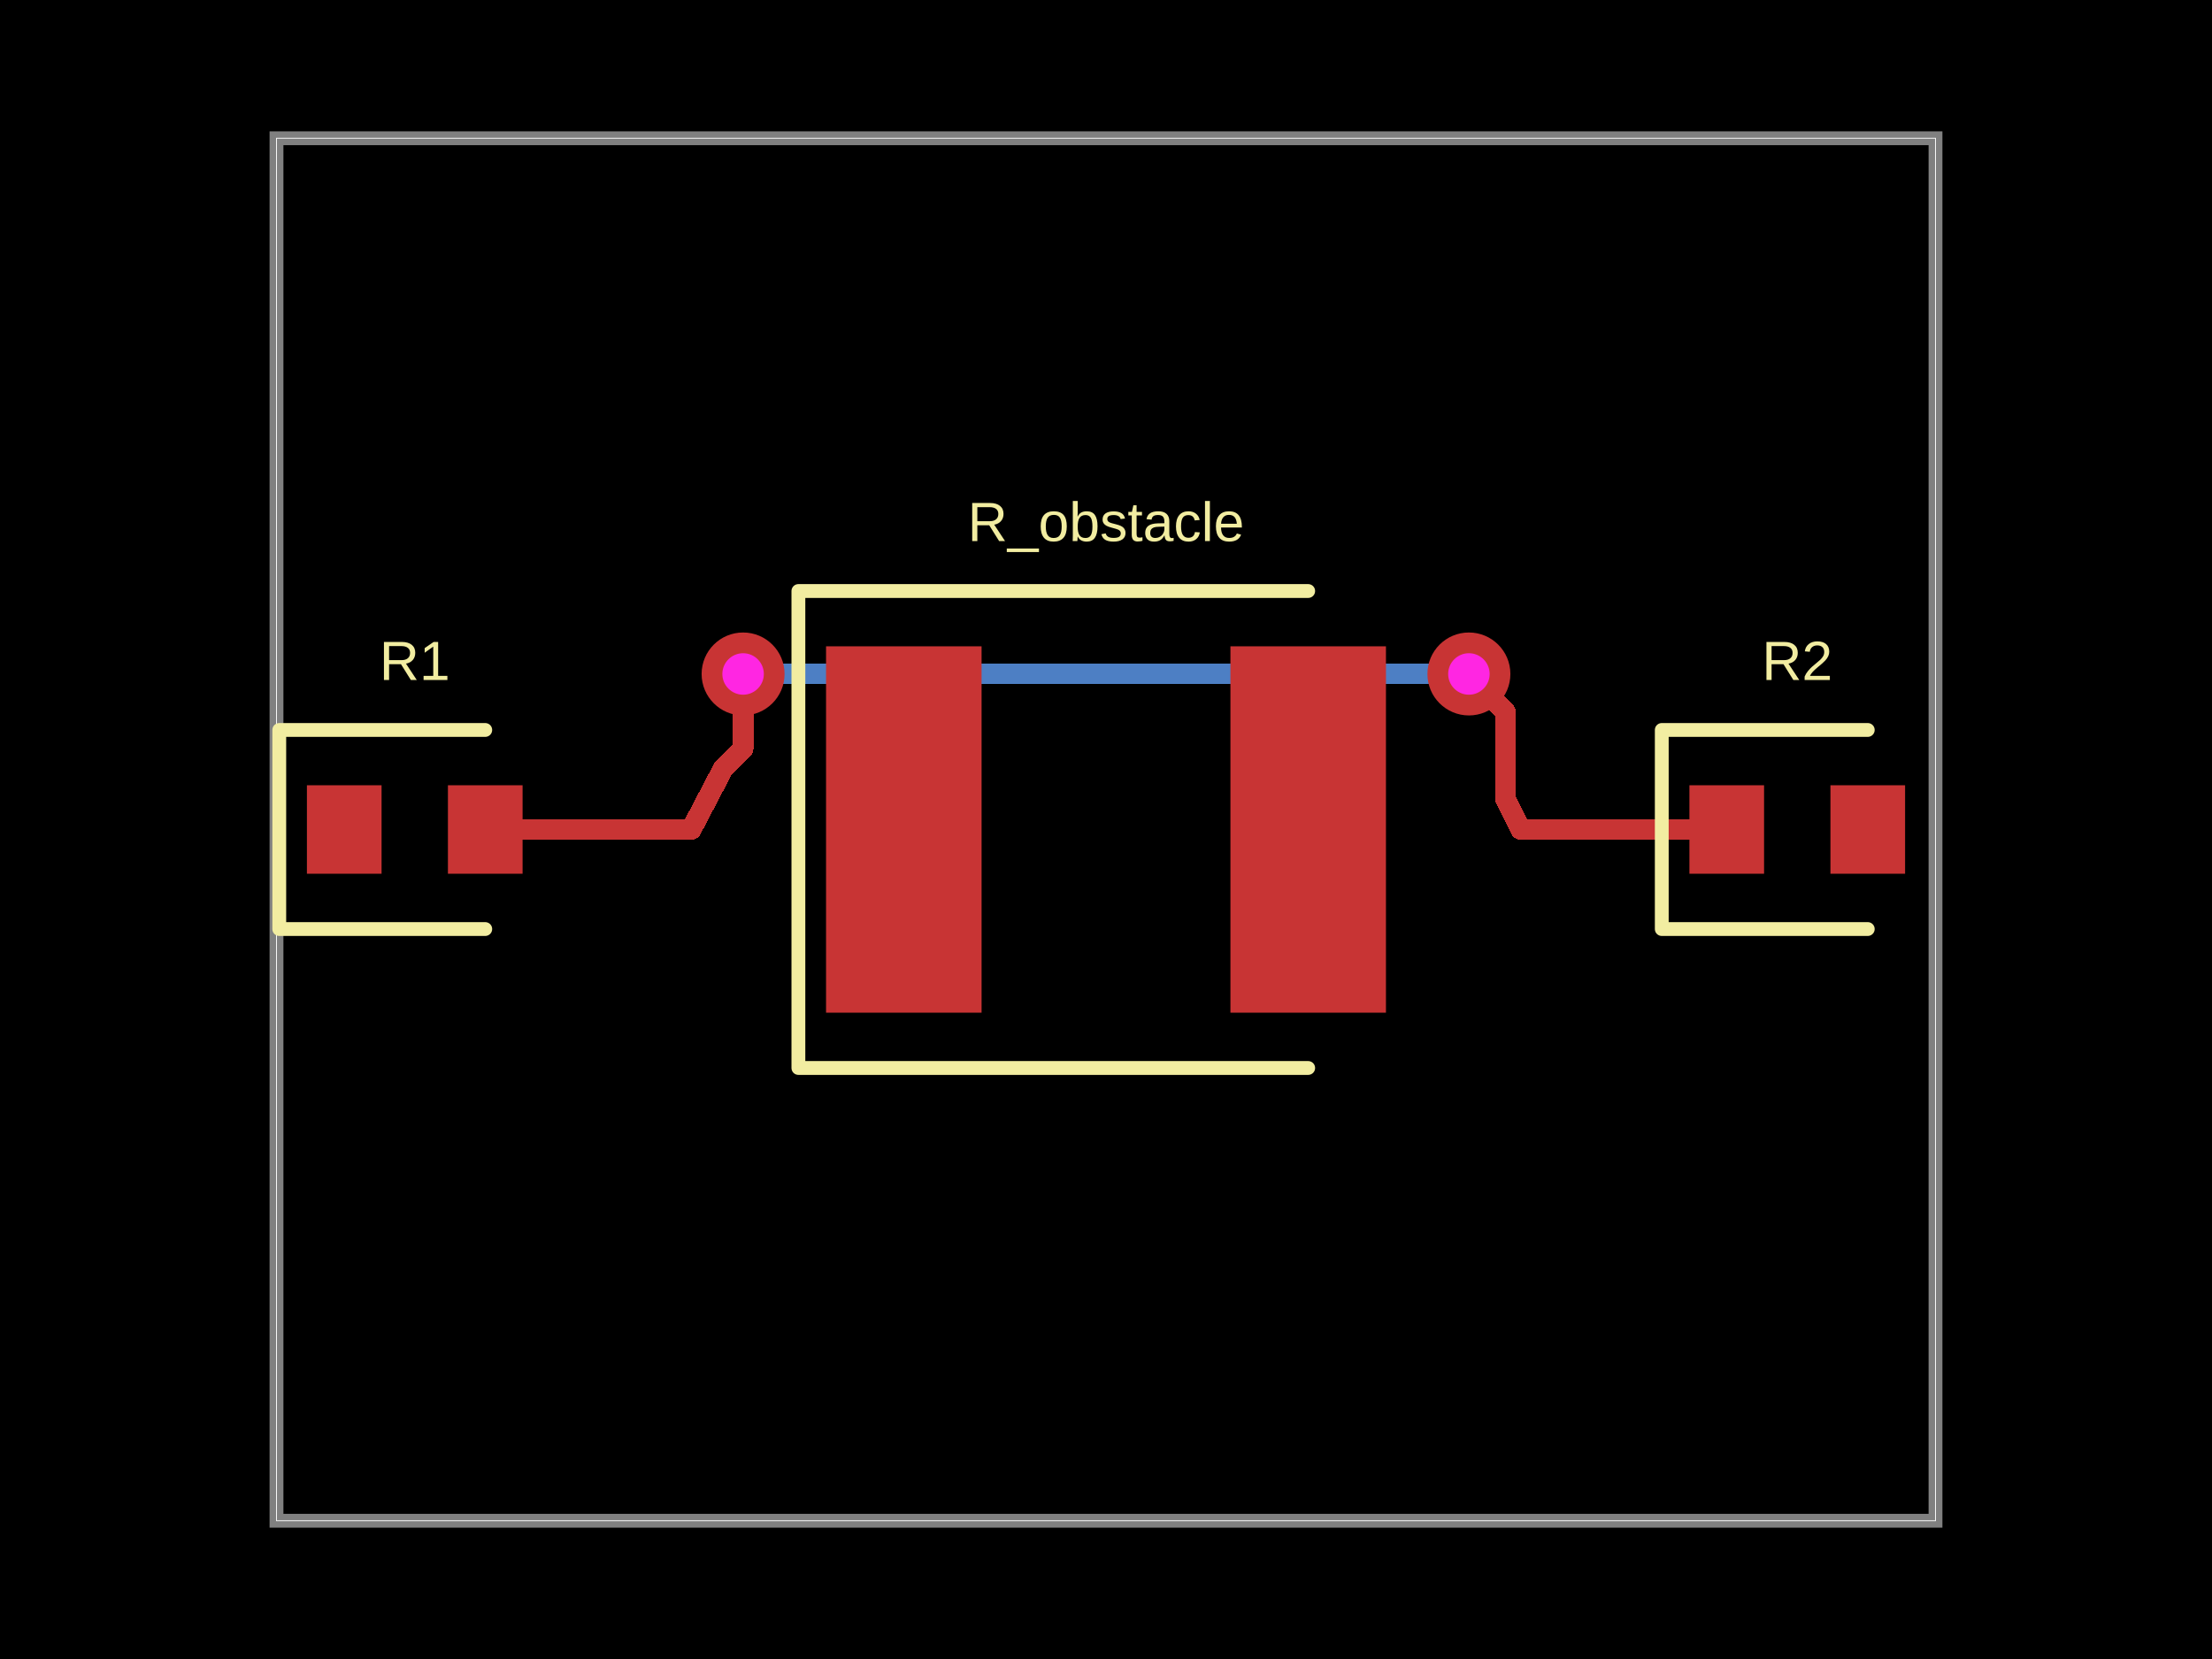
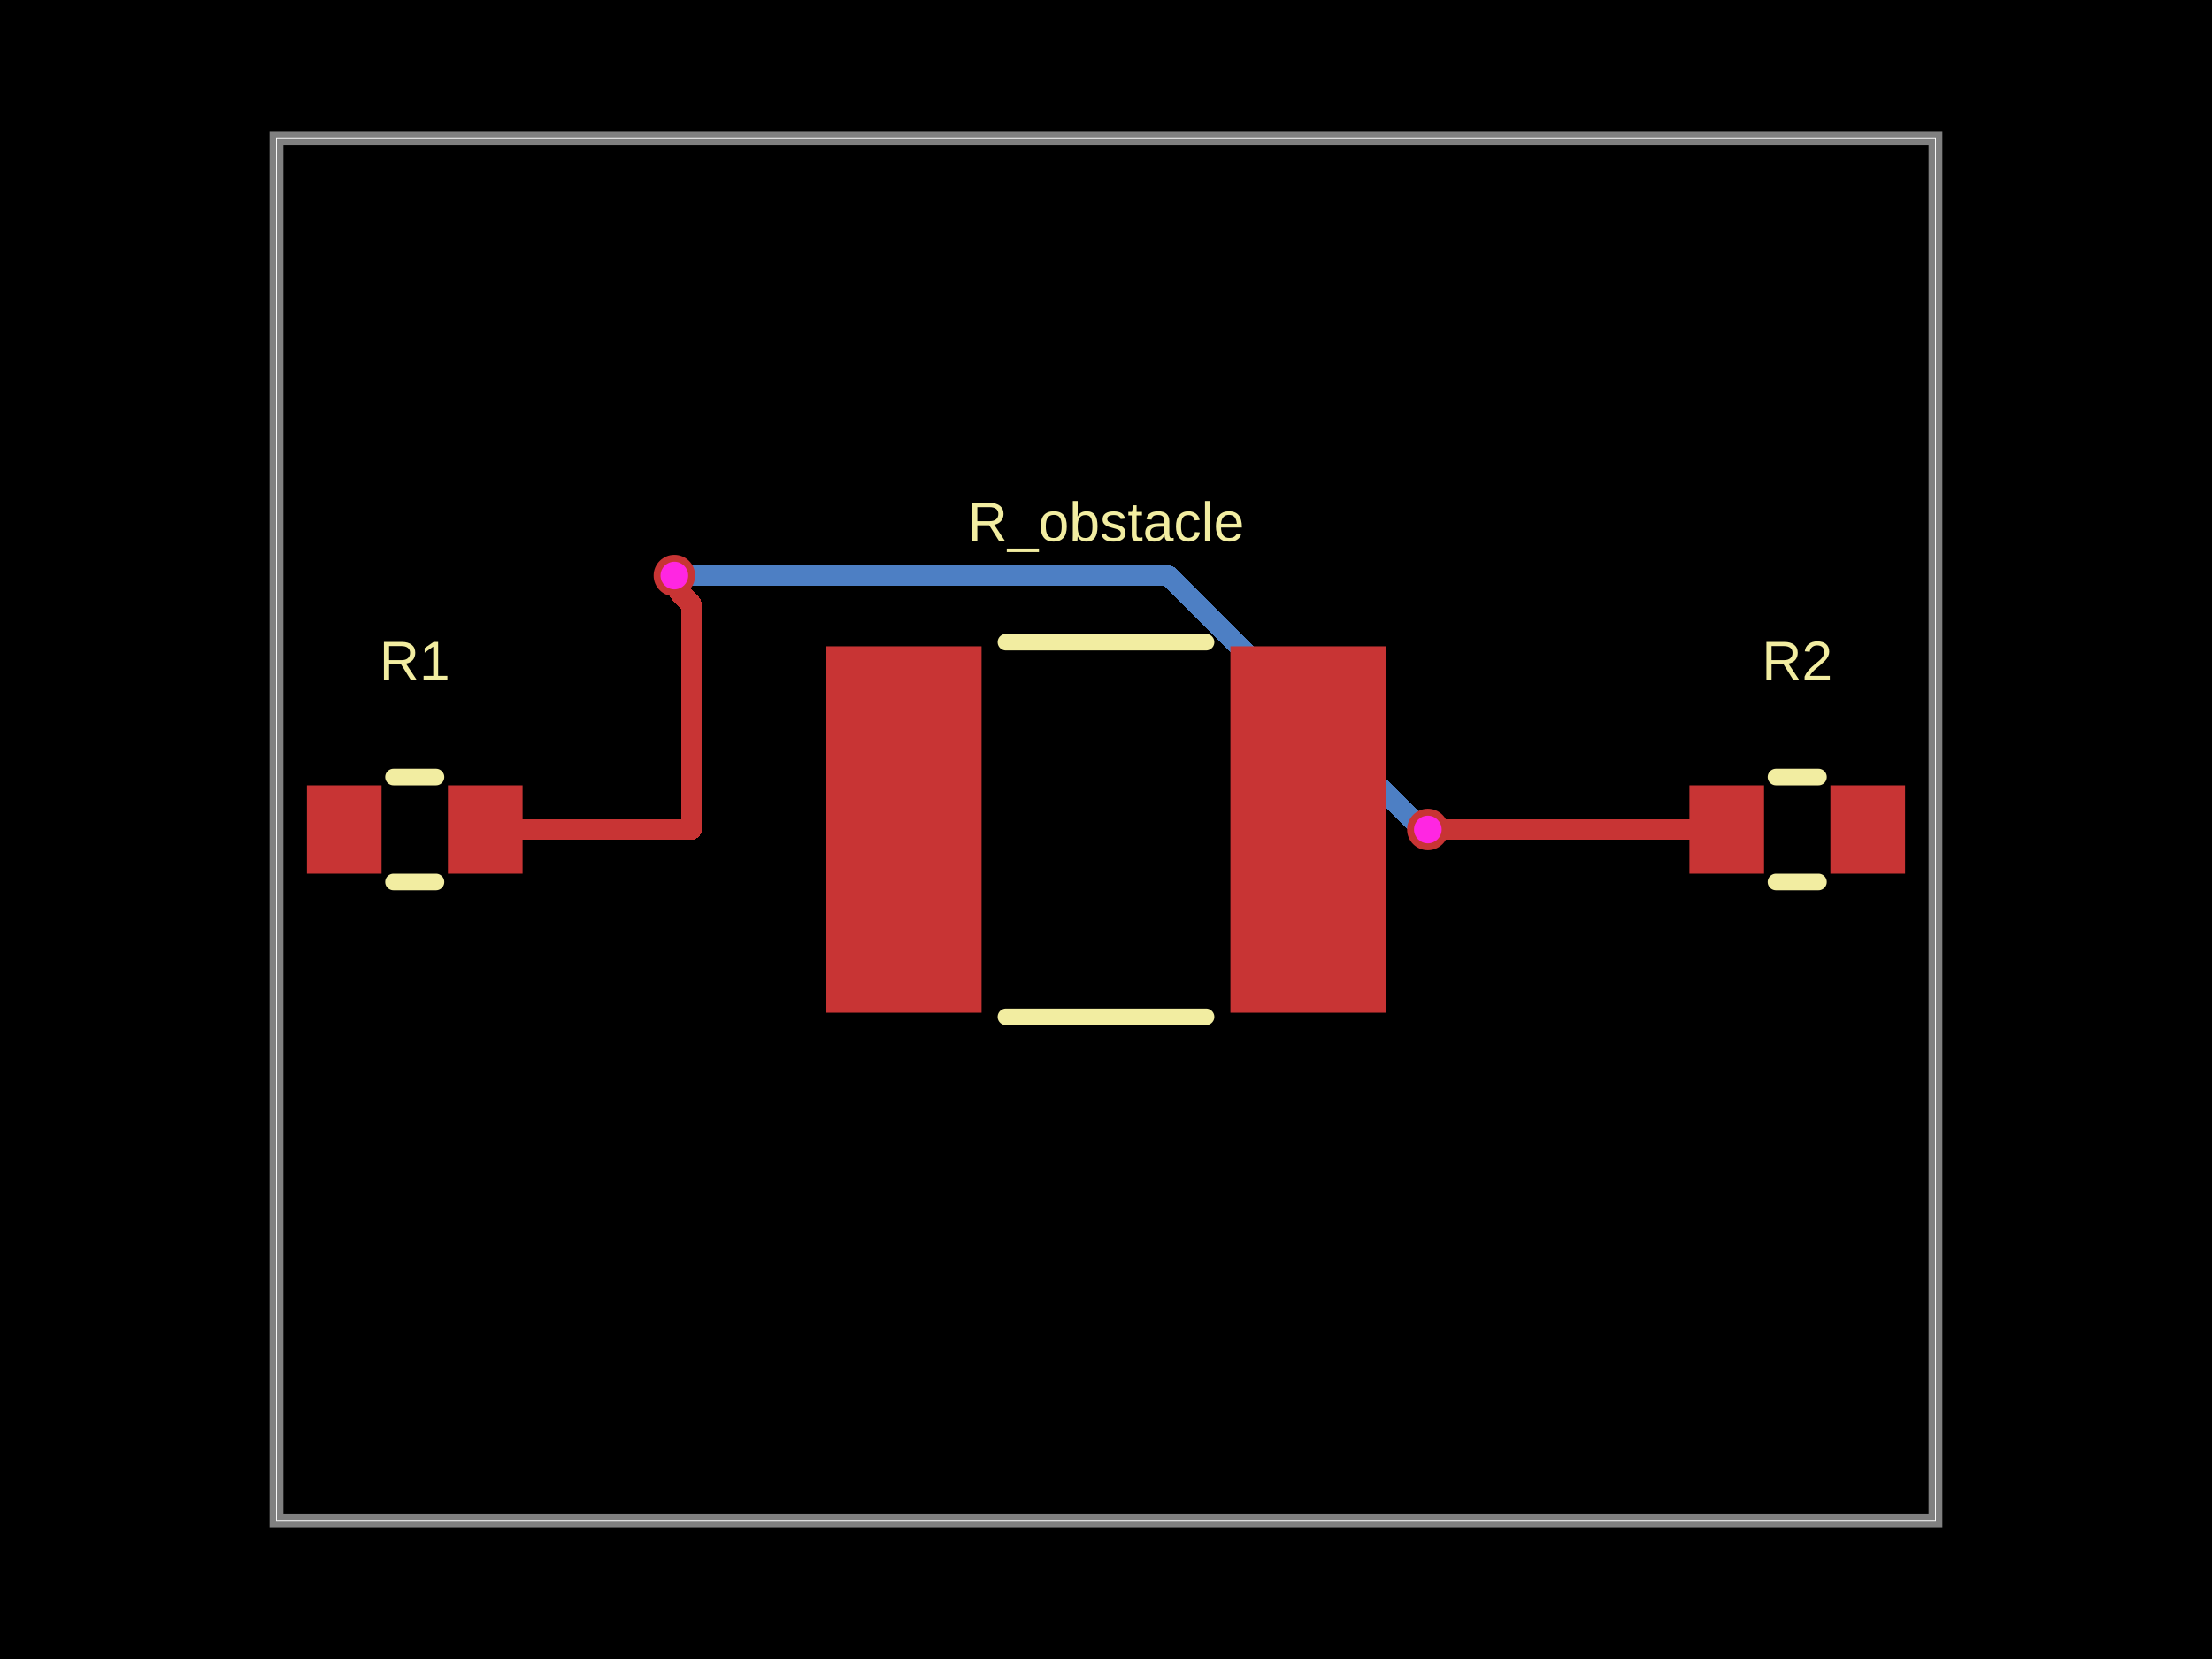
- <svg xmlns="http://www.w3.org/2000/svg" width="800" height="600" data-software-used-string="@tscircuit/core@0.0.711">
+ <svg xmlns="http://www.w3.org/2000/svg" width="800" height="600" data-software-used-string="@tscircuit/core@0.0.1621">
  <style />
-   <rect class="boundary" x="0" y="0" fill="#000" width="800" height="600" />
-   <rect class="pcb-boundary" fill="none" stroke="#fff" stroke-width="0.3" x="100" y="50" width="600" height="500" />
-   <path class="pcb-board" d="M 100 550 L 700 550 L 700 50 L 100 50 Z" fill="none" stroke="rgba(255, 255, 255, 0.5)" stroke-width="5" />
-   <path class="pcb-trace" stroke="rgb(200, 52, 52)" fill="none" d="M 175.5 300 L 225.015 300" stroke-width="7.5" stroke-linecap="round" stroke-linejoin="round" shape-rendering="crispEdges" data-layer="top" />
-   <path class="pcb-trace" stroke="rgb(200, 52, 52)" fill="none" d="M 225.015 300 L 225.015 300" stroke-width="7.5" stroke-linecap="round" stroke-linejoin="round" shape-rendering="crispEdges" data-layer="top" />
-   <path class="pcb-trace" stroke="rgb(200, 52, 52)" fill="none" d="M 225.015 300 L 250 300" stroke-width="7.5" stroke-linecap="round" stroke-linejoin="round" shape-rendering="crispEdges" data-layer="top" />
-   <path class="pcb-trace" stroke="rgb(200, 52, 52)" fill="none" d="M 550 300 L 562.5 300" stroke-width="7.5" stroke-linecap="round" stroke-linejoin="round" shape-rendering="crispEdges" data-layer="top" />
-   <path class="pcb-trace" stroke="rgb(200, 52, 52)" fill="none" d="M 562.5 300 L 624.5 300" stroke-width="7.5" stroke-linecap="round" stroke-linejoin="round" shape-rendering="crispEdges" data-layer="top" />
-   <path class="pcb-trace" stroke="rgb(200, 52, 52)" fill="none" d="M 624.5 300 L 624.5 300" stroke-width="7.5" stroke-linecap="round" stroke-linejoin="round" shape-rendering="crispEdges" data-layer="top" />
-   <path class="pcb-trace" stroke="rgb(77, 127, 196)" fill="none" d="M 531.25 243.75 L 531.25 243.75" stroke-width="7.5" stroke-linecap="round" stroke-linejoin="round" shape-rendering="crispEdges" data-layer="bottom" />
-   <path class="pcb-trace" stroke="rgb(77, 127, 196)" fill="none" d="M 531.25 243.75 L 268.896 243.75" stroke-width="7.5" stroke-linecap="round" stroke-linejoin="round" shape-rendering="crispEdges" data-layer="bottom" />
-   <path class="pcb-trace" stroke="rgb(77, 127, 196)" fill="none" d="M 268.896 243.75 L 268.896 243.75" stroke-width="7.5" stroke-linecap="round" stroke-linejoin="round" shape-rendering="crispEdges" data-layer="bottom" />
-   <path class="pcb-trace" stroke="rgb(77, 127, 196)" fill="none" d="M 268.896 243.75 L 268.75 243.75" stroke-width="7.5" stroke-linecap="round" stroke-linejoin="round" shape-rendering="crispEdges" data-layer="bottom" />
-   <path class="pcb-trace" stroke="rgb(77, 127, 196)" fill="none" d="M 268.75 243.75 L 268.75 243.75" stroke-width="7.5" stroke-linecap="round" stroke-linejoin="round" shape-rendering="crispEdges" data-layer="bottom" />
-   <path class="pcb-trace" stroke="rgb(200, 52, 52)" fill="none" d="M 550 300 L 544.41 288.82" stroke-width="7.5" stroke-linecap="round" stroke-linejoin="round" shape-rendering="crispEdges" data-layer="top" />
-   <path class="pcb-trace" stroke="rgb(200, 52, 52)" fill="none" d="M 544.41 288.82 L 544.41 288.82" stroke-width="7.5" stroke-linecap="round" stroke-linejoin="round" shape-rendering="crispEdges" data-layer="top" />
-   <path class="pcb-trace" stroke="rgb(200, 52, 52)" fill="none" d="M 544.41 288.82 L 544.41 257.46" stroke-width="7.5" stroke-linecap="round" stroke-linejoin="round" shape-rendering="crispEdges" data-layer="top" />
-   <path class="pcb-trace" stroke="rgb(200, 52, 52)" fill="none" d="M 544.41 257.46 L 531.25 244.3" stroke-width="7.5" stroke-linecap="round" stroke-linejoin="round" shape-rendering="crispEdges" data-layer="top" />
-   <path class="pcb-trace" stroke="rgb(200, 52, 52)" fill="none" d="M 531.25 244.3 L 531.25 243.75" stroke-width="7.5" stroke-linecap="round" stroke-linejoin="round" shape-rendering="crispEdges" data-layer="top" />
-   <path class="pcb-trace" stroke="rgb(200, 52, 52)" fill="none" d="M 531.25 243.75 L 531.25 243.75" stroke-width="7.5" stroke-linecap="round" stroke-linejoin="round" shape-rendering="crispEdges" data-layer="top" />
-   <path class="pcb-trace" stroke="rgb(200, 52, 52)" fill="none" d="M 268.75 243.75 L 268.75 243.75" stroke-width="7.5" stroke-linecap="round" stroke-linejoin="round" shape-rendering="crispEdges" data-layer="top" />
-   <path class="pcb-trace" stroke="rgb(200, 52, 52)" fill="none" d="M 268.75 243.75 L 268.75 270.836" stroke-width="7.5" stroke-linecap="round" stroke-linejoin="round" shape-rendering="crispEdges" data-layer="top" />
-   <path class="pcb-trace" stroke="rgb(200, 52, 52)" fill="none" d="M 268.75 270.836 L 261.449 278.137" stroke-width="7.5" stroke-linecap="round" stroke-linejoin="round" shape-rendering="crispEdges" data-layer="top" />
-   <path class="pcb-trace" stroke="rgb(200, 52, 52)" fill="none" d="M 261.449 278.137 L 250 300" stroke-width="7.5" stroke-linecap="round" stroke-linejoin="round" shape-rendering="crispEdges" data-layer="top" />
-   <rect class="pcb-pad" fill="rgb(200, 52, 52)" x="111" y="284" width="27" height="32" data-layer="top" />
-   <rect class="pcb-pad" fill="rgb(200, 52, 52)" x="162" y="284" width="27" height="32" data-layer="top" />
-   <rect class="pcb-pad" fill="rgb(200, 52, 52)" x="611" y="284" width="27" height="32" data-layer="top" />
-   <rect class="pcb-pad" fill="rgb(200, 52, 52)" x="662" y="284" width="27" height="32" data-layer="top" />
-   <rect class="pcb-pad" fill="rgb(200, 52, 52)" x="298.75" y="233.75" width="56.25" height="132.5" data-layer="top" />
-   <rect class="pcb-pad" fill="rgb(200, 52, 52)" x="445" y="233.75" width="56.25" height="132.5" data-layer="top" />
-   <g>
-     <circle class="pcb-hole-outer" fill="rgb(200, 52, 52)" cx="531.25" cy="243.75" r="15" />
-     <circle class="pcb-hole-inner" fill="#FF26E2" cx="531.25" cy="243.75" r="7.5" />
+   <rect class="boundary" x="0" y="0" fill="#000" width="800" height="600" data-type="pcb_background" data-pcb-layer="global" />
+   <rect class="pcb-boundary" fill="none" stroke="#fff" stroke-width="0.3" x="100" y="50" width="600" height="500" data-type="pcb_boundary" data-pcb-layer="global" />
+   <path class="pcb-board" d="M 100 550 L 700 550 L 700 50 L 100 50 Z" fill="none" stroke="rgba(255, 255, 255, 0.5)" stroke-width="5" data-type="pcb_board" data-pcb-layer="board" />
+   <path class="pcb-trace" stroke="rgb(77, 127, 196)" fill="none" d="M 243.9 208.15 L 422.486 208.15" stroke-width="7.5" stroke-linecap="round" stroke-linejoin="round" shape-rendering="crispEdges" data-type="pcb_trace" data-pcb-layer="bottom" />
+   <path class="pcb-trace" stroke="rgb(77, 127, 196)" fill="none" d="M 422.486 208.15 L 513.197 298.861" stroke-width="7.5" stroke-linecap="round" stroke-linejoin="round" shape-rendering="crispEdges" data-type="pcb_trace" data-pcb-layer="bottom" />
+   <path class="pcb-trace" stroke="rgb(77, 127, 196)" fill="none" d="M 513.197 298.861 L 515.261 298.861" stroke-width="7.5" stroke-linecap="round" stroke-linejoin="round" shape-rendering="crispEdges" data-type="pcb_trace" data-pcb-layer="bottom" />
+   <path class="pcb-trace" stroke="rgb(77, 127, 196)" fill="none" d="M 515.261 298.861 L 516.4 300" stroke-width="7.5" stroke-linecap="round" stroke-linejoin="round" shape-rendering="crispEdges" data-type="pcb_trace" data-pcb-layer="bottom" />
+   <rect class="pcb-pad" fill="rgb(200, 52, 52)" x="111" y="284" width="27" height="32" data-type="pcb_smtpad" data-pcb-layer="top" data-pad-name="R1.pin1" />
+   <rect class="pcb-pad" fill="rgb(200, 52, 52)" x="162" y="284" width="27" height="32" data-type="pcb_smtpad" data-pcb-layer="top" data-pad-name="R1.pin2" />
+   <rect class="pcb-pad" fill="rgb(200, 52, 52)" x="611" y="284" width="27" height="32" data-type="pcb_smtpad" data-pcb-layer="top" data-pad-name="R2.pin1" />
+   <rect class="pcb-pad" fill="rgb(200, 52, 52)" x="662" y="284" width="27" height="32" data-type="pcb_smtpad" data-pcb-layer="top" data-pad-name="R2.pin2" />
+   <rect class="pcb-pad" fill="rgb(200, 52, 52)" x="298.75" y="233.75" width="56.25" height="132.5" data-type="pcb_smtpad" data-pcb-layer="top" data-pad-name="R_obstacle.pin1" />
+   <rect class="pcb-pad" fill="rgb(200, 52, 52)" x="445" y="233.75" width="56.25" height="132.5" data-type="pcb_smtpad" data-pcb-layer="top" data-pad-name="R_obstacle.pin2" />
+   <path class="pcb-trace" stroke="rgb(200, 52, 52)" fill="none" d="M 175.5 300 L 250 300" stroke-width="7.5" stroke-linecap="round" stroke-linejoin="round" shape-rendering="crispEdges" data-type="pcb_trace" data-pcb-layer="top" />
+   <path class="pcb-trace" stroke="rgb(200, 52, 52)" fill="none" d="M 550 300 L 624.5 300" stroke-width="7.5" stroke-linecap="round" stroke-linejoin="round" shape-rendering="crispEdges" data-type="pcb_trace" data-pcb-layer="top" />
+   <path class="pcb-trace" stroke="rgb(200, 52, 52)" fill="none" d="M 250 300 L 250 218.491" stroke-width="7.5" stroke-linecap="round" stroke-linejoin="round" shape-rendering="crispEdges" data-type="pcb_trace" data-pcb-layer="top" />
+   <path class="pcb-trace" stroke="rgb(200, 52, 52)" fill="none" d="M 250 218.491 L 245.767 214.257" stroke-width="7.5" stroke-linecap="round" stroke-linejoin="round" shape-rendering="crispEdges" data-type="pcb_trace" data-pcb-layer="top" />
+   <path class="pcb-trace" stroke="rgb(200, 52, 52)" fill="none" d="M 245.767 214.257 L 245.767 210.017" stroke-width="7.5" stroke-linecap="round" stroke-linejoin="round" shape-rendering="crispEdges" data-type="pcb_trace" data-pcb-layer="top" />
+   <path class="pcb-trace" stroke="rgb(200, 52, 52)" fill="none" d="M 245.767 210.017 L 243.9 208.15" stroke-width="7.5" stroke-linecap="round" stroke-linejoin="round" shape-rendering="crispEdges" data-type="pcb_trace" data-pcb-layer="top" />
+   <path class="pcb-trace" stroke="rgb(200, 52, 52)" fill="none" d="M 516.4 300 L 550 300" stroke-width="7.5" stroke-linecap="round" stroke-linejoin="round" shape-rendering="crispEdges" data-type="pcb_trace" data-pcb-layer="top" />
+   <path class="pcb-silkscreen pcb-silkscreen-top" d="M 142.318 281 L 157.682 281" fill="none" stroke="#f2eda1" stroke-width="6" stroke-linecap="round" stroke-linejoin="round" data-pcb-component-id="pcb_component_0" data-pcb-silkscreen-path-id="pcb_silkscreen_path_0" data-type="pcb_silkscreen_path" data-pcb-layer="top" />
+   <path class="pcb-silkscreen pcb-silkscreen-top" d="M 142.318 319 L 157.682 319" fill="none" stroke="#f2eda1" stroke-width="6" stroke-linecap="round" stroke-linejoin="round" data-pcb-component-id="pcb_component_0" data-pcb-silkscreen-path-id="pcb_silkscreen_path_1" data-type="pcb_silkscreen_path" data-pcb-layer="top" />
+   <text x="0" y="0" dx="0" dy="0" fill="#f2eda1" font-family="Arial, sans-serif" font-size="20" text-anchor="middle" dominant-baseline="central" transform="matrix(1,0,0,1,150,239)" class="pcb-silkscreen-text pcb-silkscreen-top" data-pcb-silkscreen-text-id="pcb_silkscreen_text_0" stroke="none" data-type="pcb_silkscreen_text" data-pcb-layer="top">R1</text>
+   <path class="pcb-silkscreen pcb-silkscreen-top" d="M 642.318 281 L 657.682 281" fill="none" stroke="#f2eda1" stroke-width="6" stroke-linecap="round" stroke-linejoin="round" data-pcb-component-id="pcb_component_1" data-pcb-silkscreen-path-id="pcb_silkscreen_path_2" data-type="pcb_silkscreen_path" data-pcb-layer="top" />
+   <path class="pcb-silkscreen pcb-silkscreen-top" d="M 642.318 319 L 657.682 319" fill="none" stroke="#f2eda1" stroke-width="6" stroke-linecap="round" stroke-linejoin="round" data-pcb-component-id="pcb_component_1" data-pcb-silkscreen-path-id="pcb_silkscreen_path_3" data-type="pcb_silkscreen_path" data-pcb-layer="top" />
+   <text x="0" y="0" dx="0" dy="0" fill="#f2eda1" font-family="Arial, sans-serif" font-size="20" text-anchor="middle" dominant-baseline="central" transform="matrix(1,0,0,1,650,239)" class="pcb-silkscreen-text pcb-silkscreen-top" data-pcb-silkscreen-text-id="pcb_silkscreen_text_1" stroke="none" data-type="pcb_silkscreen_text" data-pcb-layer="top">R2</text>
+   <path class="pcb-silkscreen pcb-silkscreen-top" d="M 363.813 232.25 L 436.187 232.25" fill="none" stroke="#f2eda1" stroke-width="6" stroke-linecap="round" stroke-linejoin="round" data-pcb-component-id="pcb_component_2" data-pcb-silkscreen-path-id="pcb_silkscreen_path_4" data-type="pcb_silkscreen_path" data-pcb-layer="top" />
+   <path class="pcb-silkscreen pcb-silkscreen-top" d="M 363.813 367.75 L 436.187 367.75" fill="none" stroke="#f2eda1" stroke-width="6" stroke-linecap="round" stroke-linejoin="round" data-pcb-component-id="pcb_component_2" data-pcb-silkscreen-path-id="pcb_silkscreen_path_5" data-type="pcb_silkscreen_path" data-pcb-layer="top" />
+   <text x="0" y="0" dx="0" dy="0" fill="#f2eda1" font-family="Arial, sans-serif" font-size="20" text-anchor="middle" dominant-baseline="central" transform="matrix(1,0,0,1,400,188.75)" class="pcb-silkscreen-text pcb-silkscreen-top" data-pcb-silkscreen-text-id="pcb_silkscreen_text_2" stroke="none" data-type="pcb_silkscreen_text" data-pcb-layer="top">R_obstacle</text>
+   <g data-type="pcb_via" data-pcb-layer="through">
+     <circle class="pcb-hole-outer" fill="rgb(200, 52, 52)" cx="243.9" cy="208.15" r="7.5" data-type="pcb_via" data-pcb-layer="top" />
+     <circle class="pcb-hole-inner" fill="#FF26E2" cx="243.9" cy="208.15" r="5" data-type="pcb_via" data-pcb-layer="drill" />
  </g>
-   <g>
-     <circle class="pcb-hole-outer" fill="rgb(200, 52, 52)" cx="268.75" cy="243.75" r="15" />
-     <circle class="pcb-hole-inner" fill="#FF26E2" cx="268.75" cy="243.75" r="7.5" />
+   <g data-type="pcb_via" data-pcb-layer="through">
+     <circle class="pcb-hole-outer" fill="rgb(200, 52, 52)" cx="516.4" cy="300" r="7.5" data-type="pcb_via" data-pcb-layer="top" />
+     <circle class="pcb-hole-inner" fill="#FF26E2" cx="516.4" cy="300" r="5" data-type="pcb_via" data-pcb-layer="drill" />
  </g>
-   <path class="pcb-silkscreen pcb-silkscreen-top" d="M 175.5 264 L 101 264 L 101 336 L 175.5 336" fill="none" stroke="#f2eda1" stroke-width="5" stroke-linecap="round" stroke-linejoin="round" data-pcb-component-id="pcb_component_0" data-pcb-silkscreen-path-id="pcb_silkscreen_path_0" />
-   <path class="pcb-silkscreen pcb-silkscreen-top" d="M 675.5 264 L 601 264 L 601 336 L 675.5 336" fill="none" stroke="#f2eda1" stroke-width="5" stroke-linecap="round" stroke-linejoin="round" data-pcb-component-id="pcb_component_1" data-pcb-silkscreen-path-id="pcb_silkscreen_path_1" />
-   <path class="pcb-silkscreen pcb-silkscreen-top" d="M 473.125 213.75 L 288.75 213.75 L 288.75 386.25 L 473.125 386.25" fill="none" stroke="#f2eda1" stroke-width="5" stroke-linecap="round" stroke-linejoin="round" data-pcb-component-id="pcb_component_2" data-pcb-silkscreen-path-id="pcb_silkscreen_path_2" />
-   <text x="0" y="0" dx="0" dy="0" fill="#f2eda1" font-family="Arial, sans-serif" font-size="20" text-anchor="middle" dominant-baseline="central" transform="matrix(1,0,0,1,150,239)" class="pcb-silkscreen-text pcb-silkscreen-top" data-pcb-silkscreen-text-id="pcb_component_0" stroke="none">R1</text>
-   <text x="0" y="0" dx="0" dy="0" fill="#f2eda1" font-family="Arial, sans-serif" font-size="20" text-anchor="middle" dominant-baseline="central" transform="matrix(1,0,0,1,650,239)" class="pcb-silkscreen-text pcb-silkscreen-top" data-pcb-silkscreen-text-id="pcb_component_1" stroke="none">R2</text>
-   <text x="0" y="0" dx="0" dy="0" fill="#f2eda1" font-family="Arial, sans-serif" font-size="20" text-anchor="middle" dominant-baseline="central" transform="matrix(1,0,0,1,400,188.75)" class="pcb-silkscreen-text pcb-silkscreen-top" data-pcb-silkscreen-text-id="pcb_component_2" stroke="none">R_obstacle</text>
</svg>
